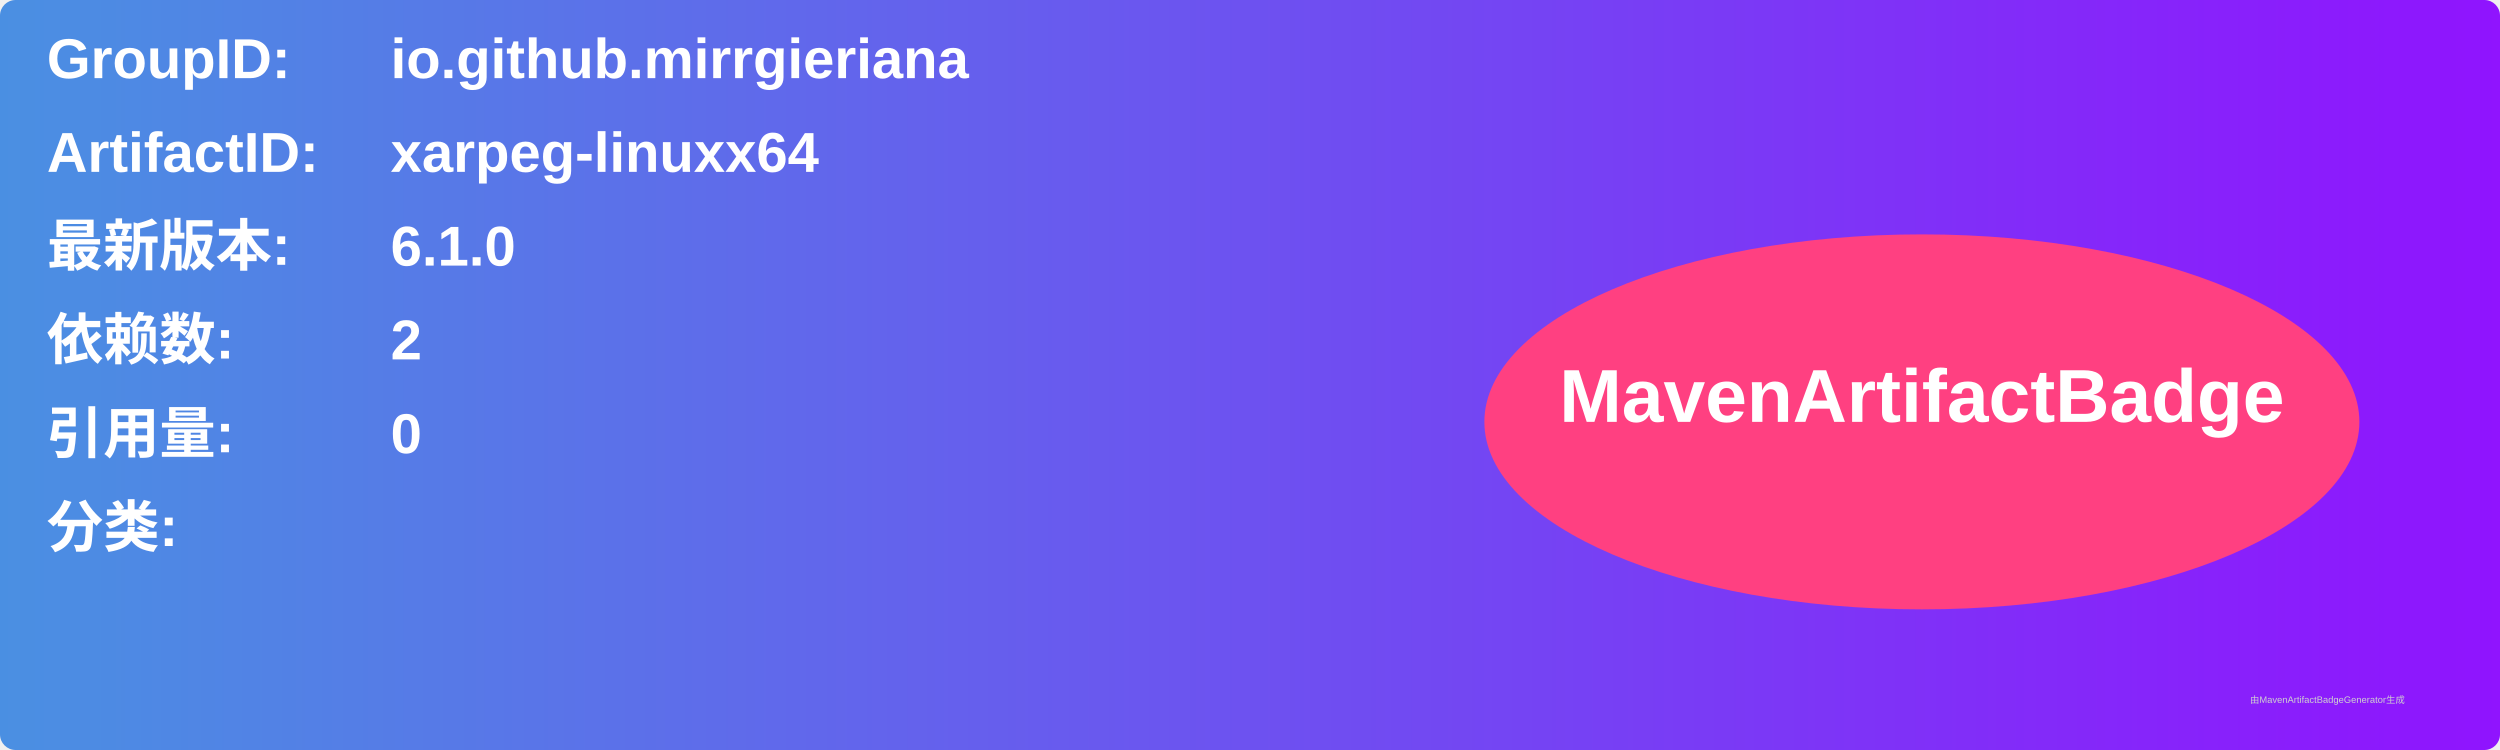
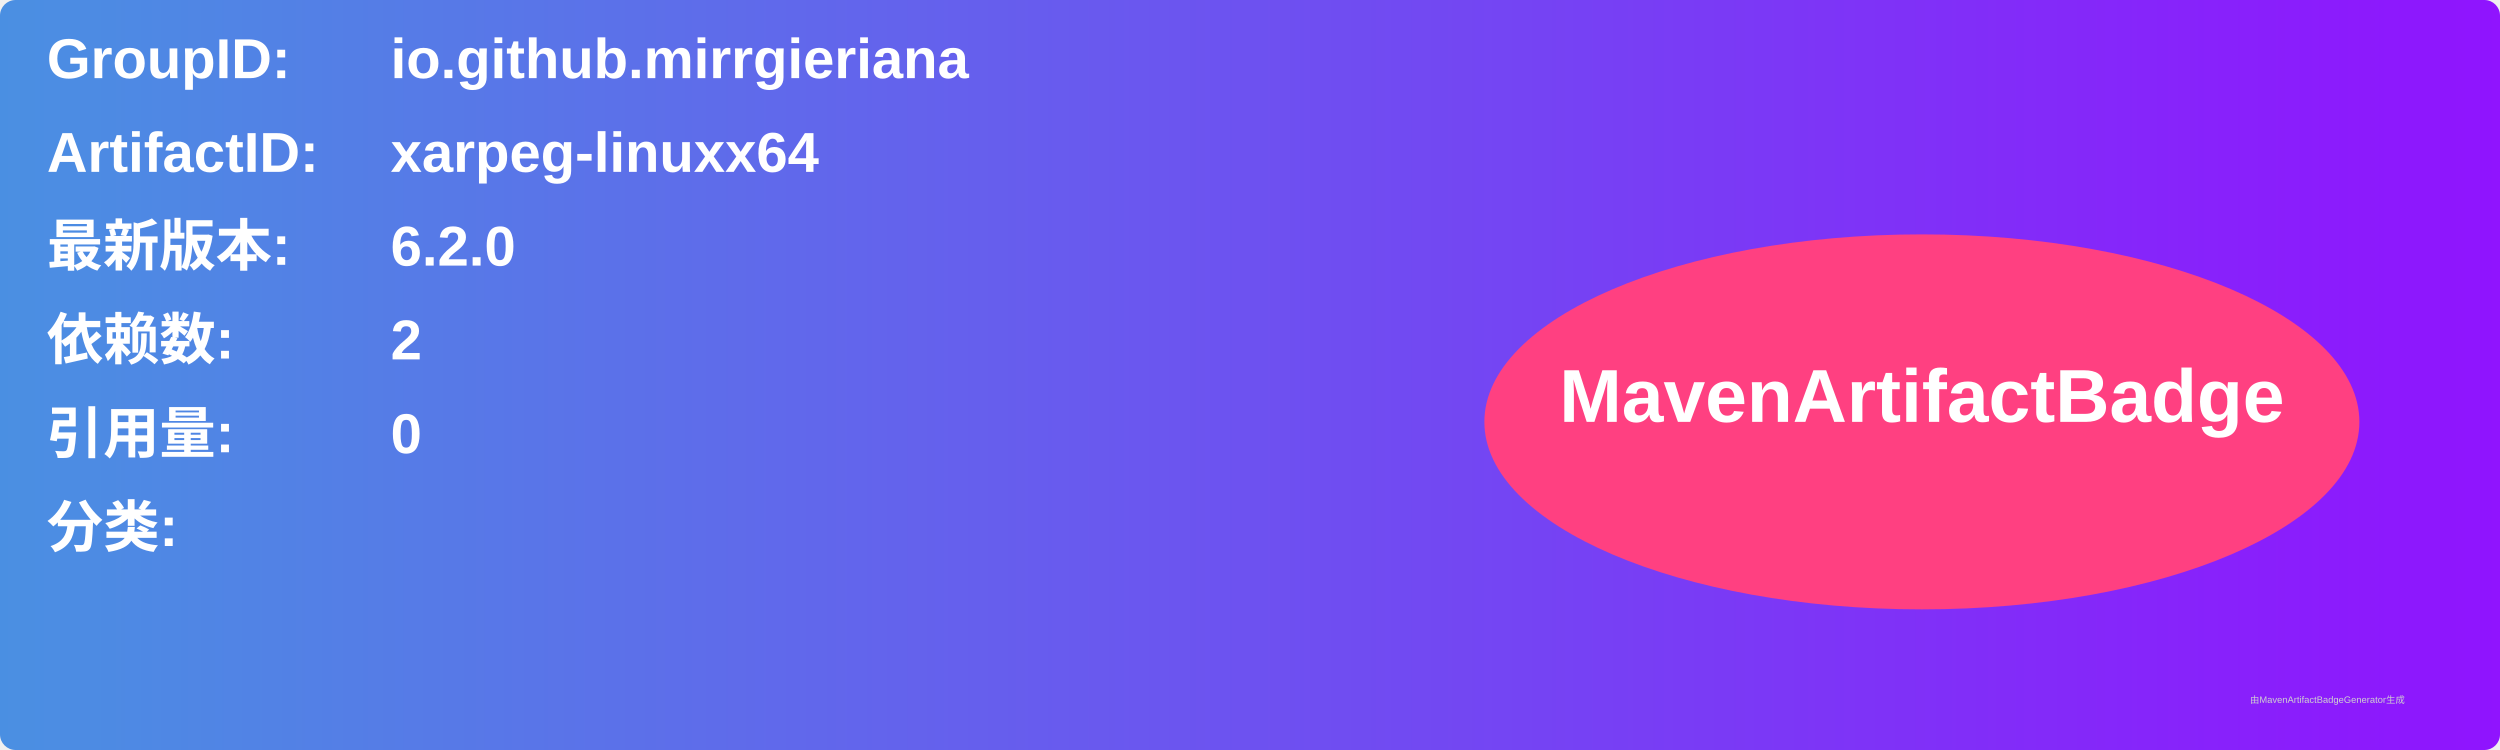
<svg xmlns="http://www.w3.org/2000/svg" width="800" height="240" viewBox="0 0 800 240">
  <linearGradient id="grad" x1="0%" y1="0%" x2="100%" y2="0%">
    <stop offset="0%" stop-color="#4a90e2" />
    <stop offset="100%" stop-color="#9013fe" />
  </linearGradient>
  <rect width="100%" height="100%" rx="5" ry="5" fill="url(#grad)" />
  <g transform="translate(15, 15)">
    <text x="0" y="10" font-family="Arial" font-size="18" fill="white" font-weight="bold" width="260">GroupID:</text>
    <text x="110" y="10" font-family="Arial" font-size="18" fill="white" font-weight="bold" width="460">io.github.mirrgieriana</text>
    <text x="0" y="40" font-family="Arial" font-size="18" fill="white" font-weight="bold" width="260">ArtifactID:</text>
    <text x="110" y="40" font-family="Arial" font-size="18" fill="white" font-weight="bold" width="460">xarpeg-linuxx64</text>
    <text x="0" y="70" font-family="Arial" font-size="18" fill="white" font-weight="bold">最新版本:</text>
    <text x="110" y="70" font-family="Arial" font-size="18" fill="white" font-weight="bold">
-       <tspan font-weight="bold">6.1.0</tspan>
+       <tspan font-weight="bold">6.2.0</tspan>
    </text>
    <text x="0" y="100" font-family="Arial" font-size="18" fill="white" font-weight="bold">依赖数: </text>
    <text x="110" y="100" font-family="Arial" font-size="18" fill="white">
      <tspan font-weight="bold">2</tspan>
    </text>
    <text x="0" y="130" font-family="Arial" font-size="18" fill="white" font-weight="bold">引用量: </text>
    <text x="110" y="130" font-family="Arial" font-size="18" fill="white">
      <tspan font-weight="bold">0</tspan>
    </text>
    <text x="0" y="160" font-family="Arial" font-size="18" fill="white" font-weight="bold">分类:</text>
    <text x="10" y="190" font-family="Arial" font-size="10" fill="white">
      <tspan font-weight="bold" />
    </text>
    <ellipse cx="600" cy="120" rx="140" ry="60" fill="#ff4081" />
    <text x="600" y="120" text-anchor="middle" font-family="Arial" font-size="24" fill="white" font-weight="bold">MavenArtifactBadge</text>
  </g>
  <text x="720" y="225" font-family="Arial" font-size="3" fill="#d0d0d0">由MavenArtifactBadgeGenerator生成</text>
</svg>
